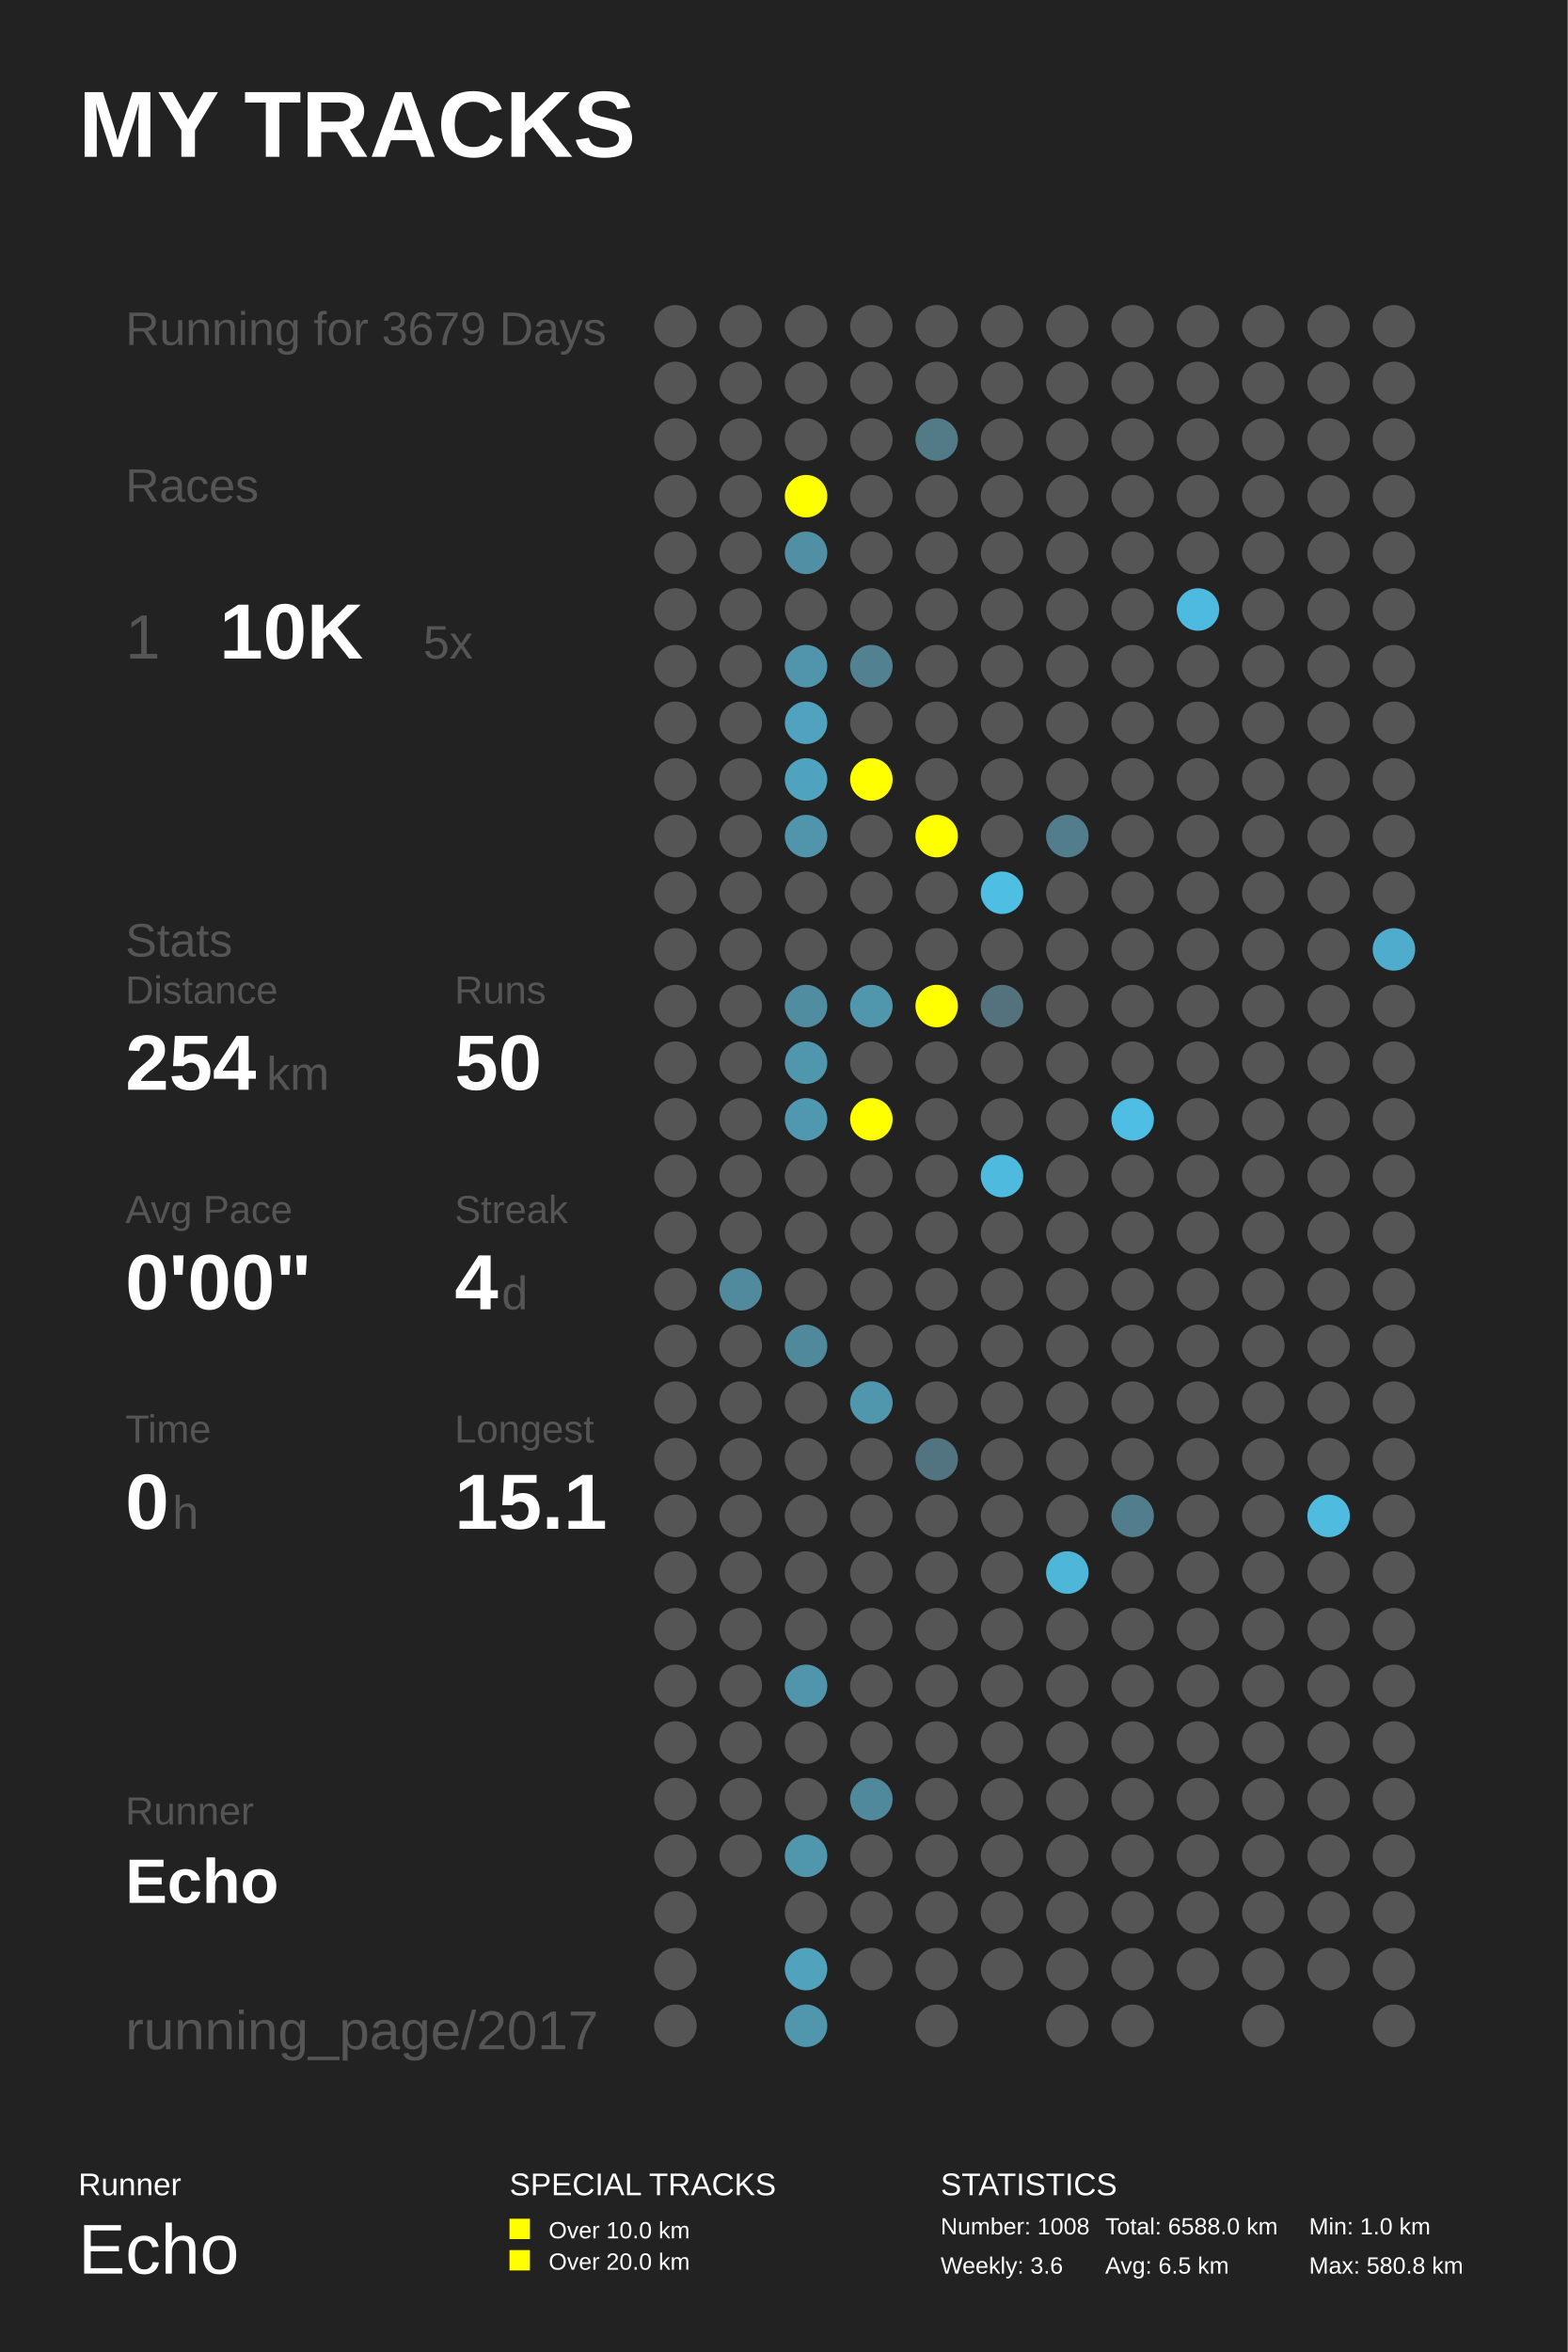
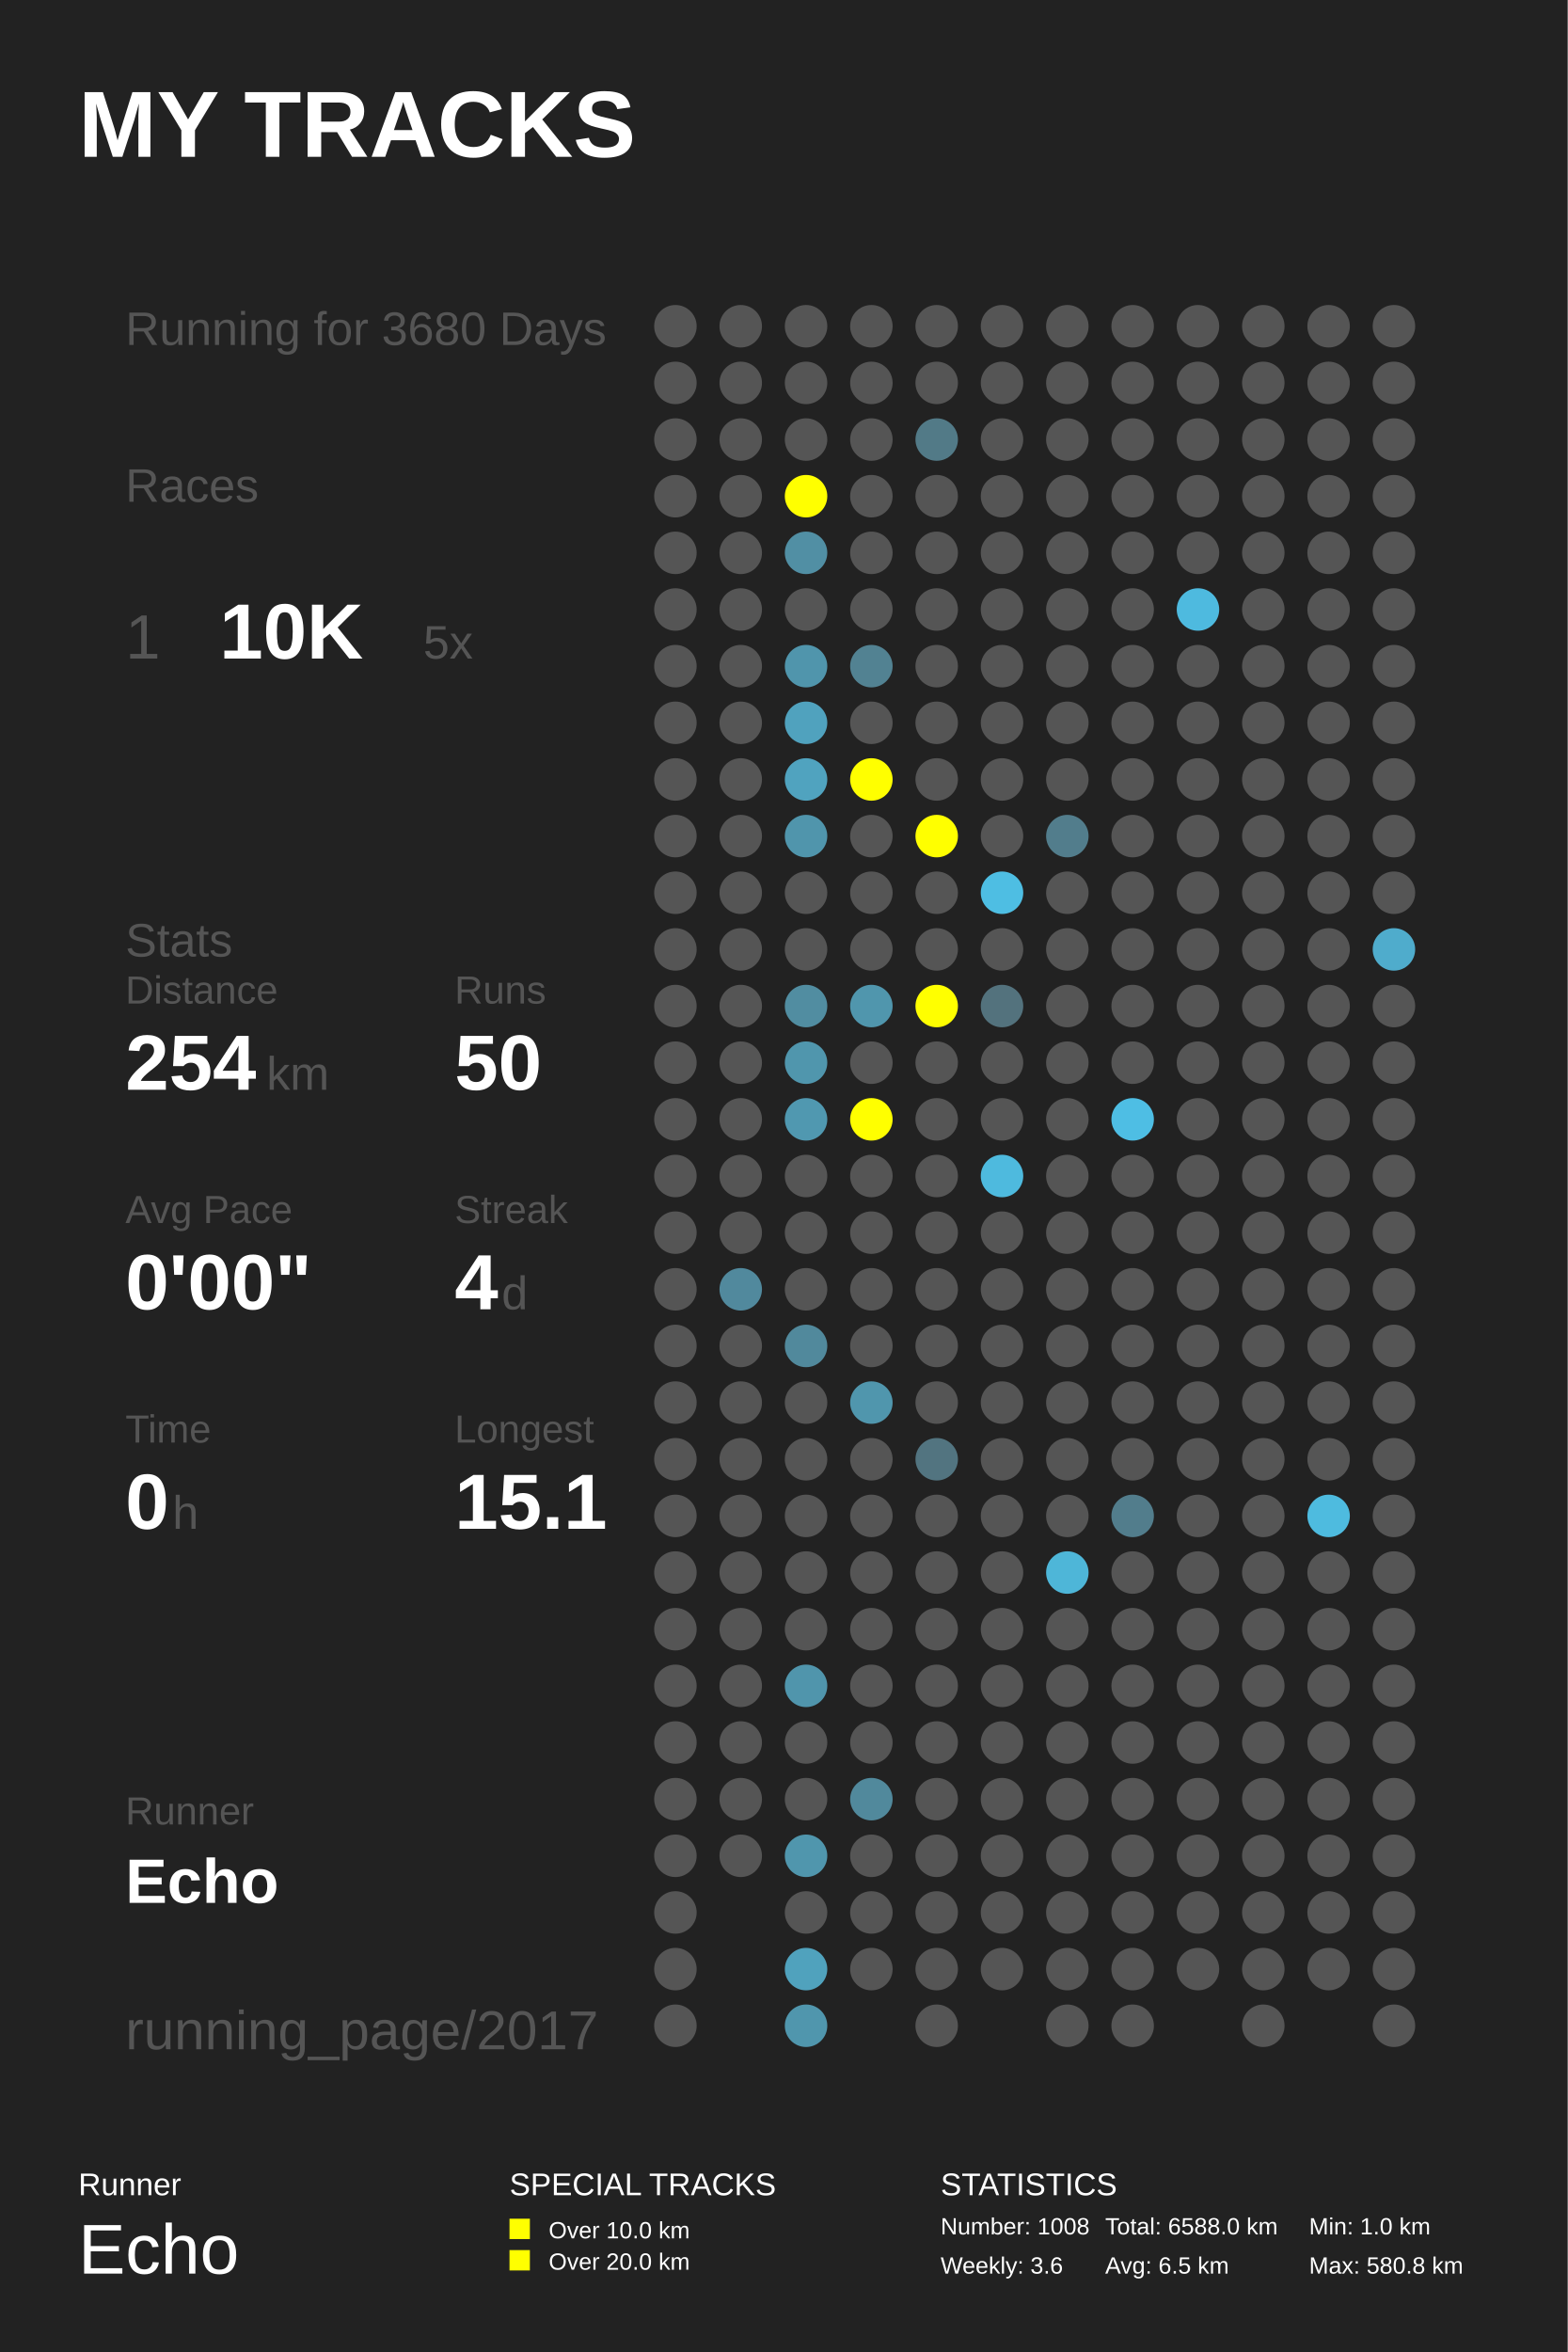
<svg xmlns="http://www.w3.org/2000/svg" baseProfile="full" height="300mm" version="1.1" viewBox="0,0,200,300" width="200mm">
  <defs />
  <rect fill="#222222" height="300" width="200" x="0" y="0" />
  <text fill="#FFFFFF" style="font-size:12px; font-family:Arial; font-weight:bold;" x="10" y="20">MY TRACKS</text>
  <text fill="#FFFFFF" style="font-size:4px; font-family:Arial" x="10" y="280">Runner</text>
  <text fill="#FFFFFF" style="font-size:9px; font-family:Arial" x="10" y="290">Echo</text>
  <text fill="#FFFFFF" style="font-size:4px; font-family:Arial" x="65" y="280">SPECIAL TRACKS</text>
  <rect fill="#FFFF00" height="2.6" width="2.6" x="65" y="283" />
  <text fill="#FFFFFF" style="font-size:3px; font-family:Arial" x="70" y="285.5">Over 10.0 km</text>
  <rect fill="#FFFF00" height="2.6" width="2.6" x="65" y="287" />
  <text fill="#FFFFFF" style="font-size:3px; font-family:Arial" x="70" y="289.5">Over 20.0 km</text>
  <text fill="#FFFFFF" style="font-size:4px; font-family:Arial" x="120" y="280">STATISTICS</text>
  <text fill="#FFFFFF" style="font-size:3px; font-family:Arial" x="120" y="285">Number: 1008</text>
  <text fill="#FFFFFF" style="font-size:3px; font-family:Arial" x="120" y="290">Weekly: 3.6</text>
  <text fill="#FFFFFF" style="font-size:3px; font-family:Arial" x="141" y="285">Total: 6588.0 km</text>
  <text fill="#FFFFFF" style="font-size:3px; font-family:Arial" x="141" y="290">Avg: 6.5 km</text>
  <text fill="#FFFFFF" style="font-size:3px; font-family:Arial" x="167" y="285">Min: 1.0 km</text>
  <text fill="#FFFFFF" style="font-size:3px; font-family:Arial" x="167" y="290">Max: 580.8 km</text>
-   <text fill="#555555" style="font-size:6px; font-family:Arial;" x="16" y="44">Running for 3679 Days</text>
+   <text fill="#555555" style="font-size:6px; font-family:Arial;" x="16" y="44">Running for 3680 Days</text>
  <text fill="#555555" style="font-size:6px; font-family:Arial;" x="16" y="64">Races</text>
  <text fill="#555555" style="font-size:8px; font-family:Arial;" x="16" y="84">1</text>
  <text fill="#FFFFFF" style="font-size:10px; font-family:Arial; font-weight:bold;" x="28" y="84">10K</text>
  <text fill="#555555" style="font-size:6px; font-family:Arial;" x="54" y="84">5x</text>
  <text fill="#555555" style="font-size:6px; font-family:Arial;" x="16" y="122">Stats</text>
  <text fill="#555555" style="font-size:5px; font-family:Arial;" x="16" y="128">Distance</text>
  <text fill="#FFFFFF" style="font-size:10px; font-family:Arial; font-weight:bold;" x="16" y="139">254</text>
  <text fill="#555555" style="font-size:6px; font-family:Arial;" x="34" y="139">km</text>
  <text fill="#555555" style="font-size:5px; font-family:Arial;" x="58" y="128">Runs</text>
  <text fill="#FFFFFF" style="font-size:10px; font-family:Arial; font-weight:bold;" x="58" y="139">50</text>
  <text fill="#555555" style="font-size:5px; font-family:Arial;" x="16" y="156">Avg Pace</text>
  <text fill="#FFFFFF" style="font-size:10px; font-family:Arial; font-weight:bold;" x="16" y="167">0'00"</text>
  <text fill="#555555" style="font-size:5px; font-family:Arial;" x="58" y="156">Streak</text>
  <text fill="#FFFFFF" style="font-size:10px; font-family:Arial; font-weight:bold;" x="58" y="167">4</text>
  <text fill="#555555" style="font-size:6px; font-family:Arial;" x="64" y="167">d</text>
  <text fill="#555555" style="font-size:5px; font-family:Arial;" x="16" y="184">Time</text>
  <text fill="#FFFFFF" style="font-size:10px; font-family:Arial; font-weight:bold;" x="16" y="195">0</text>
  <text fill="#555555" style="font-size:6px; font-family:Arial;" x="22" y="195">h</text>
  <text fill="#555555" style="font-size:5px; font-family:Arial;" x="58" y="184">Longest</text>
  <text fill="#FFFFFF" style="font-size:10px; font-family:Arial; font-weight:bold;" x="58" y="195">15.1</text>
  <text fill="#555555" style="font-size:5px; font-family:Arial;" x="16" y="232.71">Runner</text>
  <text fill="#FFFFFF" style="font-size:8px; font-family:Arial; font-weight:bold;" x="16" y="242.71">Echo</text>
  <text fill="#555555" style="font-size:7px; font-family:Arial;" x="16" y="261.387">running_page/2017</text>
  <circle cx="86.167" cy="41.613" fill="#555555" r="2.71" />
  <circle cx="86.167" cy="48.839" fill="#555555" r="2.71" />
  <circle cx="86.167" cy="56.065" fill="#555555" r="2.71" />
  <circle cx="86.167" cy="63.29" fill="#555555" r="2.71" />
  <circle cx="86.167" cy="70.516" fill="#555555" r="2.71" />
  <circle cx="86.167" cy="77.742" fill="#555555" r="2.71" />
  <circle cx="86.167" cy="84.968" fill="#555555" r="2.71" />
  <circle cx="86.167" cy="92.194" fill="#555555" r="2.71" />
  <circle cx="86.167" cy="99.419" fill="#555555" r="2.71" />
  <circle cx="86.167" cy="106.645" fill="#555555" r="2.71" />
  <circle cx="86.167" cy="113.871" fill="#555555" r="2.71" />
  <circle cx="86.167" cy="121.097" fill="#555555" r="2.71" />
  <circle cx="86.167" cy="128.323" fill="#555555" r="2.71" />
  <circle cx="86.167" cy="135.548" fill="#555555" r="2.71" />
  <circle cx="86.167" cy="142.774" fill="#555555" r="2.71" />
  <circle cx="86.167" cy="150.0" fill="#555555" r="2.71" />
  <circle cx="86.167" cy="157.226" fill="#555555" r="2.71" />
  <circle cx="86.167" cy="164.452" fill="#555555" r="2.71" />
  <circle cx="86.167" cy="171.677" fill="#555555" r="2.71" />
  <circle cx="86.167" cy="178.903" fill="#555555" r="2.71" />
  <circle cx="86.167" cy="186.129" fill="#555555" r="2.71" />
  <circle cx="86.167" cy="193.355" fill="#555555" r="2.71" />
  <circle cx="86.167" cy="200.581" fill="#555555" r="2.71" />
  <circle cx="86.167" cy="207.806" fill="#555555" r="2.71" />
  <circle cx="86.167" cy="215.032" fill="#555555" r="2.71" />
  <circle cx="86.167" cy="222.258" fill="#555555" r="2.71" />
  <circle cx="86.167" cy="229.484" fill="#555555" r="2.71" />
  <circle cx="86.167" cy="236.71" fill="#555555" r="2.71" />
  <circle cx="86.167" cy="243.935" fill="#555555" r="2.71" />
  <circle cx="86.167" cy="251.161" fill="#555555" r="2.71" />
  <circle cx="86.167" cy="258.387" fill="#555555" r="2.71" />
  <circle cx="94.5" cy="41.613" fill="#555555" r="2.71" />
  <circle cx="94.5" cy="48.839" fill="#555555" r="2.71" />
  <circle cx="94.5" cy="56.065" fill="#555555" r="2.71" />
  <circle cx="94.5" cy="63.29" fill="#555555" r="2.71" />
  <circle cx="94.5" cy="70.516" fill="#555555" r="2.71" />
  <circle cx="94.5" cy="77.742" fill="#555555" r="2.71" />
  <circle cx="94.5" cy="84.968" fill="#555555" r="2.71" />
  <circle cx="94.5" cy="92.194" fill="#555555" r="2.71" />
  <circle cx="94.5" cy="99.419" fill="#555555" r="2.71" />
  <circle cx="94.5" cy="106.645" fill="#555555" r="2.71" />
  <circle cx="94.5" cy="113.871" fill="#555555" r="2.71" />
  <circle cx="94.5" cy="121.097" fill="#555555" r="2.71" />
  <circle cx="94.5" cy="128.323" fill="#555555" r="2.71" />
  <circle cx="94.5" cy="135.548" fill="#555555" r="2.71" />
  <circle cx="94.5" cy="142.774" fill="#555555" r="2.71" />
  <circle cx="94.5" cy="150.0" fill="#555555" r="2.71" />
  <circle cx="94.5" cy="157.226" fill="#555555" r="2.71" />
  <circle cx="94.5" cy="164.452" fill="#51899d" r="2.71" />
  <circle cx="94.5" cy="171.677" fill="#555555" r="2.71" />
  <circle cx="94.5" cy="178.903" fill="#555555" r="2.71" />
  <circle cx="94.5" cy="186.129" fill="#555555" r="2.71" />
  <circle cx="94.5" cy="193.355" fill="#555555" r="2.71" />
  <circle cx="94.5" cy="200.581" fill="#555555" r="2.71" />
  <circle cx="94.5" cy="207.806" fill="#555555" r="2.71" />
  <circle cx="94.5" cy="215.032" fill="#555555" r="2.71" />
  <circle cx="94.5" cy="222.258" fill="#555555" r="2.71" />
  <circle cx="94.5" cy="229.484" fill="#555555" r="2.71" />
  <circle cx="94.5" cy="236.71" fill="#555555" r="2.71" />
  <circle cx="102.833" cy="41.613" fill="#555555" r="2.71" />
  <circle cx="102.833" cy="48.839" fill="#555555" r="2.71" />
  <circle cx="102.833" cy="56.065" fill="#555555" r="2.71" />
  <circle cx="102.833" cy="63.29" fill="#FFFF00" r="2.71" />
  <circle cx="102.833" cy="70.516" fill="#518fa4" r="2.71" />
  <circle cx="102.833" cy="77.742" fill="#555555" r="2.71" />
  <circle cx="102.833" cy="84.968" fill="#5095ac" r="2.71" />
  <circle cx="102.833" cy="92.194" fill="#50a2be" r="2.71" />
  <circle cx="102.833" cy="99.419" fill="#50a3bf" r="2.71" />
  <circle cx="102.833" cy="106.645" fill="#5095ac" r="2.71" />
  <circle cx="102.833" cy="113.871" fill="#555555" r="2.71" />
  <circle cx="102.833" cy="121.097" fill="#555555" r="2.71" />
  <circle cx="102.833" cy="128.323" fill="#518da1" r="2.71" />
  <circle cx="102.833" cy="135.548" fill="#5096ad" r="2.71" />
  <circle cx="102.833" cy="142.774" fill="#5098b0" r="2.71" />
  <circle cx="102.833" cy="150.0" fill="#555555" r="2.71" />
  <circle cx="102.833" cy="157.226" fill="#555555" r="2.71" />
  <circle cx="102.833" cy="164.452" fill="#555555" r="2.71" />
  <circle cx="102.833" cy="171.677" fill="#51899c" r="2.71" />
  <circle cx="102.833" cy="178.903" fill="#555555" r="2.71" />
  <circle cx="102.833" cy="186.129" fill="#555555" r="2.71" />
  <circle cx="102.833" cy="193.355" fill="#555555" r="2.71" />
  <circle cx="102.833" cy="200.581" fill="#555555" r="2.71" />
  <circle cx="102.833" cy="207.806" fill="#555555" r="2.71" />
  <circle cx="102.833" cy="215.032" fill="#5095ac" r="2.71" />
  <circle cx="102.833" cy="222.258" fill="#555555" r="2.71" />
  <circle cx="102.833" cy="229.484" fill="#555555" r="2.71" />
  <circle cx="102.833" cy="236.71" fill="#5096ad" r="2.71" />
  <circle cx="102.833" cy="243.935" fill="#555555" r="2.71" />
  <circle cx="102.833" cy="251.161" fill="#50a2bd" r="2.71" />
  <circle cx="102.833" cy="258.387" fill="#5096ad" r="2.71" />
  <circle cx="111.167" cy="41.613" fill="#555555" r="2.71" />
  <circle cx="111.167" cy="48.839" fill="#555555" r="2.71" />
  <circle cx="111.167" cy="56.065" fill="#555555" r="2.71" />
  <circle cx="111.167" cy="63.29" fill="#555555" r="2.71" />
  <circle cx="111.167" cy="70.516" fill="#555555" r="2.71" />
  <circle cx="111.167" cy="77.742" fill="#555555" r="2.71" />
  <circle cx="111.167" cy="84.968" fill="#528292" r="2.71" />
  <circle cx="111.167" cy="92.194" fill="#555555" r="2.71" />
  <circle cx="111.167" cy="99.419" fill="#FFFF00" r="2.71" />
  <circle cx="111.167" cy="106.645" fill="#555555" r="2.71" />
  <circle cx="111.167" cy="113.871" fill="#555555" r="2.71" />
  <circle cx="111.167" cy="121.097" fill="#555555" r="2.71" />
  <circle cx="111.167" cy="128.323" fill="#5096ad" r="2.71" />
  <circle cx="111.167" cy="135.548" fill="#555555" r="2.71" />
  <circle cx="111.167" cy="142.774" fill="#FFFF00" r="2.71" />
  <circle cx="111.167" cy="150.0" fill="#555555" r="2.71" />
  <circle cx="111.167" cy="157.226" fill="#555555" r="2.71" />
  <circle cx="111.167" cy="164.452" fill="#555555" r="2.71" />
  <circle cx="111.167" cy="171.677" fill="#555555" r="2.71" />
  <circle cx="111.167" cy="178.903" fill="#5096ad" r="2.71" />
  <circle cx="111.167" cy="186.129" fill="#555555" r="2.71" />
  <circle cx="111.167" cy="193.355" fill="#555555" r="2.71" />
  <circle cx="111.167" cy="200.581" fill="#555555" r="2.71" />
  <circle cx="111.167" cy="207.806" fill="#555555" r="2.71" />
  <circle cx="111.167" cy="215.032" fill="#555555" r="2.71" />
  <circle cx="111.167" cy="222.258" fill="#555555" r="2.71" />
  <circle cx="111.167" cy="229.484" fill="#51899c" r="2.71" />
  <circle cx="111.167" cy="236.71" fill="#555555" r="2.71" />
  <circle cx="111.167" cy="243.935" fill="#555555" r="2.71" />
  <circle cx="111.167" cy="251.161" fill="#555555" r="2.71" />
  <circle cx="119.5" cy="41.613" fill="#555555" r="2.71" />
  <circle cx="119.5" cy="48.839" fill="#555555" r="2.71" />
  <circle cx="119.5" cy="56.065" fill="#527a87" r="2.71" />
  <circle cx="119.5" cy="63.29" fill="#555555" r="2.71" />
  <circle cx="119.5" cy="70.516" fill="#555555" r="2.71" />
  <circle cx="119.5" cy="77.742" fill="#555555" r="2.71" />
  <circle cx="119.5" cy="84.968" fill="#555555" r="2.71" />
  <circle cx="119.5" cy="92.194" fill="#555555" r="2.71" />
  <circle cx="119.5" cy="99.419" fill="#555555" r="2.71" />
  <circle cx="119.5" cy="106.645" fill="#FFFF00" r="2.71" />
  <circle cx="119.5" cy="113.871" fill="#555555" r="2.71" />
  <circle cx="119.5" cy="121.097" fill="#555555" r="2.71" />
  <circle cx="119.5" cy="128.323" fill="#FFFF00" r="2.71" />
  <circle cx="119.5" cy="135.548" fill="#555555" r="2.71" />
  <circle cx="119.5" cy="142.774" fill="#555555" r="2.71" />
  <circle cx="119.5" cy="150.0" fill="#555555" r="2.71" />
  <circle cx="119.5" cy="157.226" fill="#555555" r="2.71" />
  <circle cx="119.5" cy="164.452" fill="#555555" r="2.71" />
  <circle cx="119.5" cy="171.677" fill="#555555" r="2.71" />
  <circle cx="119.5" cy="178.903" fill="#555555" r="2.71" />
  <circle cx="119.5" cy="186.129" fill="#527480" r="2.71" />
  <circle cx="119.5" cy="193.355" fill="#555555" r="2.71" />
  <circle cx="119.5" cy="200.581" fill="#555555" r="2.71" />
  <circle cx="119.5" cy="207.806" fill="#555555" r="2.71" />
  <circle cx="119.5" cy="215.032" fill="#555555" r="2.71" />
  <circle cx="119.5" cy="222.258" fill="#555555" r="2.71" />
  <circle cx="119.5" cy="229.484" fill="#555555" r="2.71" />
  <circle cx="119.5" cy="236.71" fill="#555555" r="2.71" />
  <circle cx="119.5" cy="243.935" fill="#555555" r="2.71" />
  <circle cx="119.5" cy="251.161" fill="#555555" r="2.71" />
  <circle cx="119.5" cy="258.387" fill="#555555" r="2.71" />
  <circle cx="127.833" cy="41.613" fill="#555555" r="2.71" />
  <circle cx="127.833" cy="48.839" fill="#555555" r="2.71" />
  <circle cx="127.833" cy="56.065" fill="#555555" r="2.71" />
  <circle cx="127.833" cy="63.29" fill="#555555" r="2.71" />
  <circle cx="127.833" cy="70.516" fill="#555555" r="2.71" />
  <circle cx="127.833" cy="77.742" fill="#555555" r="2.71" />
  <circle cx="127.833" cy="84.968" fill="#555555" r="2.71" />
  <circle cx="127.833" cy="92.194" fill="#555555" r="2.71" />
  <circle cx="127.833" cy="99.419" fill="#555555" r="2.71" />
  <circle cx="127.833" cy="106.645" fill="#555555" r="2.71" />
  <circle cx="127.833" cy="113.871" fill="#4ebee3" r="2.71" />
  <circle cx="127.833" cy="121.097" fill="#555555" r="2.71" />
  <circle cx="127.833" cy="128.323" fill="#53727d" r="2.71" />
  <circle cx="127.833" cy="135.548" fill="#555555" r="2.71" />
  <circle cx="127.833" cy="142.774" fill="#555555" r="2.71" />
  <circle cx="127.833" cy="150.0" fill="#4ebade" r="2.71" />
  <circle cx="127.833" cy="157.226" fill="#555555" r="2.71" />
  <circle cx="127.833" cy="164.452" fill="#555555" r="2.71" />
  <circle cx="127.833" cy="171.677" fill="#555555" r="2.71" />
  <circle cx="127.833" cy="178.903" fill="#555555" r="2.71" />
  <circle cx="127.833" cy="186.129" fill="#555555" r="2.71" />
  <circle cx="127.833" cy="193.355" fill="#555555" r="2.71" />
  <circle cx="127.833" cy="200.581" fill="#555555" r="2.71" />
  <circle cx="127.833" cy="207.806" fill="#555555" r="2.71" />
  <circle cx="127.833" cy="215.032" fill="#555555" r="2.71" />
  <circle cx="127.833" cy="222.258" fill="#555555" r="2.71" />
  <circle cx="127.833" cy="229.484" fill="#555555" r="2.71" />
  <circle cx="127.833" cy="236.71" fill="#555555" r="2.71" />
  <circle cx="127.833" cy="243.935" fill="#555555" r="2.71" />
  <circle cx="127.833" cy="251.161" fill="#555555" r="2.71" />
  <circle cx="136.167" cy="41.613" fill="#555555" r="2.71" />
  <circle cx="136.167" cy="48.839" fill="#555555" r="2.71" />
  <circle cx="136.167" cy="56.065" fill="#555555" r="2.71" />
  <circle cx="136.167" cy="63.29" fill="#555555" r="2.71" />
  <circle cx="136.167" cy="70.516" fill="#555555" r="2.71" />
  <circle cx="136.167" cy="77.742" fill="#555555" r="2.71" />
  <circle cx="136.167" cy="84.968" fill="#555555" r="2.71" />
  <circle cx="136.167" cy="92.194" fill="#555555" r="2.71" />
  <circle cx="136.167" cy="99.419" fill="#555555" r="2.71" />
  <circle cx="136.167" cy="106.645" fill="#527d8c" r="2.71" />
  <circle cx="136.167" cy="113.871" fill="#555555" r="2.71" />
  <circle cx="136.167" cy="121.097" fill="#555555" r="2.71" />
  <circle cx="136.167" cy="128.323" fill="#555555" r="2.71" />
  <circle cx="136.167" cy="135.548" fill="#555555" r="2.71" />
  <circle cx="136.167" cy="142.774" fill="#555555" r="2.71" />
  <circle cx="136.167" cy="150.0" fill="#555555" r="2.71" />
  <circle cx="136.167" cy="157.226" fill="#555555" r="2.71" />
  <circle cx="136.167" cy="164.452" fill="#555555" r="2.71" />
  <circle cx="136.167" cy="171.677" fill="#555555" r="2.71" />
  <circle cx="136.167" cy="178.903" fill="#555555" r="2.71" />
  <circle cx="136.167" cy="186.129" fill="#555555" r="2.71" />
  <circle cx="136.167" cy="193.355" fill="#555555" r="2.71" />
  <circle cx="136.167" cy="200.581" fill="#4eb6d8" r="2.71" />
  <circle cx="136.167" cy="207.806" fill="#555555" r="2.71" />
  <circle cx="136.167" cy="215.032" fill="#555555" r="2.71" />
  <circle cx="136.167" cy="222.258" fill="#555555" r="2.71" />
  <circle cx="136.167" cy="229.484" fill="#555555" r="2.71" />
  <circle cx="136.167" cy="236.71" fill="#555555" r="2.71" />
  <circle cx="136.167" cy="243.935" fill="#555555" r="2.71" />
  <circle cx="136.167" cy="251.161" fill="#555555" r="2.71" />
  <circle cx="136.167" cy="258.387" fill="#555555" r="2.71" />
  <circle cx="144.5" cy="41.613" fill="#555555" r="2.71" />
  <circle cx="144.5" cy="48.839" fill="#555555" r="2.71" />
  <circle cx="144.5" cy="56.065" fill="#555555" r="2.71" />
  <circle cx="144.5" cy="63.29" fill="#555555" r="2.71" />
  <circle cx="144.5" cy="70.516" fill="#555555" r="2.71" />
  <circle cx="144.5" cy="77.742" fill="#555555" r="2.71" />
  <circle cx="144.5" cy="84.968" fill="#555555" r="2.71" />
  <circle cx="144.5" cy="92.194" fill="#555555" r="2.71" />
  <circle cx="144.5" cy="99.419" fill="#555555" r="2.71" />
  <circle cx="144.5" cy="106.645" fill="#555555" r="2.71" />
  <circle cx="144.5" cy="113.871" fill="#555555" r="2.71" />
  <circle cx="144.5" cy="121.097" fill="#555555" r="2.71" />
  <circle cx="144.5" cy="128.323" fill="#555555" r="2.71" />
  <circle cx="144.5" cy="135.548" fill="#555555" r="2.71" />
  <circle cx="144.5" cy="142.774" fill="#4ebee4" r="2.71" />
  <circle cx="144.5" cy="150.0" fill="#555555" r="2.71" />
  <circle cx="144.5" cy="157.226" fill="#555555" r="2.71" />
  <circle cx="144.5" cy="164.452" fill="#555555" r="2.71" />
  <circle cx="144.5" cy="171.677" fill="#555555" r="2.71" />
  <circle cx="144.5" cy="178.903" fill="#555555" r="2.71" />
  <circle cx="144.5" cy="186.129" fill="#555555" r="2.71" />
  <circle cx="144.5" cy="193.355" fill="#527d8c" r="2.71" />
  <circle cx="144.5" cy="200.581" fill="#555555" r="2.71" />
  <circle cx="144.5" cy="207.806" fill="#555555" r="2.71" />
  <circle cx="144.5" cy="215.032" fill="#555555" r="2.71" />
  <circle cx="144.5" cy="222.258" fill="#555555" r="2.71" />
  <circle cx="144.5" cy="229.484" fill="#555555" r="2.71" />
  <circle cx="144.5" cy="236.71" fill="#555555" r="2.71" />
  <circle cx="144.5" cy="243.935" fill="#555555" r="2.71" />
  <circle cx="144.5" cy="251.161" fill="#555555" r="2.71" />
  <circle cx="144.5" cy="258.387" fill="#555555" r="2.71" />
  <circle cx="152.833" cy="41.613" fill="#555555" r="2.71" />
  <circle cx="152.833" cy="48.839" fill="#555555" r="2.71" />
  <circle cx="152.833" cy="56.065" fill="#555555" r="2.71" />
  <circle cx="152.833" cy="63.29" fill="#555555" r="2.71" />
  <circle cx="152.833" cy="70.516" fill="#555555" r="2.71" />
  <circle cx="152.833" cy="77.742" fill="#4ebadf" r="2.71" />
  <circle cx="152.833" cy="84.968" fill="#555555" r="2.71" />
  <circle cx="152.833" cy="92.194" fill="#555555" r="2.71" />
  <circle cx="152.833" cy="99.419" fill="#555555" r="2.71" />
  <circle cx="152.833" cy="106.645" fill="#555555" r="2.71" />
  <circle cx="152.833" cy="113.871" fill="#555555" r="2.71" />
  <circle cx="152.833" cy="121.097" fill="#555555" r="2.71" />
  <circle cx="152.833" cy="128.323" fill="#555555" r="2.71" />
  <circle cx="152.833" cy="135.548" fill="#555555" r="2.71" />
  <circle cx="152.833" cy="142.774" fill="#555555" r="2.71" />
  <circle cx="152.833" cy="150.0" fill="#555555" r="2.71" />
  <circle cx="152.833" cy="157.226" fill="#555555" r="2.71" />
  <circle cx="152.833" cy="164.452" fill="#555555" r="2.71" />
  <circle cx="152.833" cy="171.677" fill="#555555" r="2.71" />
  <circle cx="152.833" cy="178.903" fill="#555555" r="2.71" />
  <circle cx="152.833" cy="186.129" fill="#555555" r="2.71" />
  <circle cx="152.833" cy="193.355" fill="#555555" r="2.71" />
  <circle cx="152.833" cy="200.581" fill="#555555" r="2.71" />
  <circle cx="152.833" cy="207.806" fill="#555555" r="2.71" />
  <circle cx="152.833" cy="215.032" fill="#555555" r="2.71" />
  <circle cx="152.833" cy="222.258" fill="#555555" r="2.71" />
  <circle cx="152.833" cy="229.484" fill="#555555" r="2.71" />
  <circle cx="152.833" cy="236.71" fill="#555555" r="2.71" />
  <circle cx="152.833" cy="243.935" fill="#555555" r="2.71" />
  <circle cx="152.833" cy="251.161" fill="#555555" r="2.71" />
  <circle cx="161.167" cy="41.613" fill="#555555" r="2.71" />
  <circle cx="161.167" cy="48.839" fill="#555555" r="2.71" />
  <circle cx="161.167" cy="56.065" fill="#555555" r="2.71" />
  <circle cx="161.167" cy="63.29" fill="#555555" r="2.71" />
  <circle cx="161.167" cy="70.516" fill="#555555" r="2.71" />
  <circle cx="161.167" cy="77.742" fill="#555555" r="2.71" />
  <circle cx="161.167" cy="84.968" fill="#555555" r="2.71" />
  <circle cx="161.167" cy="92.194" fill="#555555" r="2.71" />
  <circle cx="161.167" cy="99.419" fill="#555555" r="2.71" />
  <circle cx="161.167" cy="106.645" fill="#555555" r="2.71" />
  <circle cx="161.167" cy="113.871" fill="#555555" r="2.71" />
  <circle cx="161.167" cy="121.097" fill="#555555" r="2.71" />
  <circle cx="161.167" cy="128.323" fill="#555555" r="2.71" />
  <circle cx="161.167" cy="135.548" fill="#555555" r="2.71" />
  <circle cx="161.167" cy="142.774" fill="#555555" r="2.71" />
  <circle cx="161.167" cy="150.0" fill="#555555" r="2.71" />
  <circle cx="161.167" cy="157.226" fill="#555555" r="2.71" />
  <circle cx="161.167" cy="164.452" fill="#555555" r="2.71" />
  <circle cx="161.167" cy="171.677" fill="#555555" r="2.71" />
  <circle cx="161.167" cy="178.903" fill="#555555" r="2.71" />
  <circle cx="161.167" cy="186.129" fill="#555555" r="2.71" />
  <circle cx="161.167" cy="193.355" fill="#555555" r="2.71" />
  <circle cx="161.167" cy="200.581" fill="#555555" r="2.71" />
  <circle cx="161.167" cy="207.806" fill="#555555" r="2.71" />
  <circle cx="161.167" cy="215.032" fill="#555555" r="2.71" />
  <circle cx="161.167" cy="222.258" fill="#555555" r="2.71" />
  <circle cx="161.167" cy="229.484" fill="#555555" r="2.71" />
  <circle cx="161.167" cy="236.71" fill="#555555" r="2.71" />
  <circle cx="161.167" cy="243.935" fill="#555555" r="2.71" />
  <circle cx="161.167" cy="251.161" fill="#555555" r="2.71" />
  <circle cx="161.167" cy="258.387" fill="#555555" r="2.71" />
  <circle cx="169.5" cy="41.613" fill="#555555" r="2.71" />
  <circle cx="169.5" cy="48.839" fill="#555555" r="2.71" />
  <circle cx="169.5" cy="56.065" fill="#555555" r="2.71" />
  <circle cx="169.5" cy="63.29" fill="#555555" r="2.71" />
  <circle cx="169.5" cy="70.516" fill="#555555" r="2.71" />
  <circle cx="169.5" cy="77.742" fill="#555555" r="2.71" />
  <circle cx="169.5" cy="84.968" fill="#555555" r="2.71" />
  <circle cx="169.5" cy="92.194" fill="#555555" r="2.71" />
  <circle cx="169.5" cy="99.419" fill="#555555" r="2.71" />
  <circle cx="169.5" cy="106.645" fill="#555555" r="2.71" />
  <circle cx="169.5" cy="113.871" fill="#555555" r="2.71" />
  <circle cx="169.5" cy="121.097" fill="#555555" r="2.71" />
  <circle cx="169.5" cy="128.323" fill="#555555" r="2.71" />
  <circle cx="169.5" cy="135.548" fill="#555555" r="2.71" />
  <circle cx="169.5" cy="142.774" fill="#555555" r="2.71" />
  <circle cx="169.5" cy="150.0" fill="#555555" r="2.71" />
  <circle cx="169.5" cy="157.226" fill="#555555" r="2.71" />
  <circle cx="169.5" cy="164.452" fill="#555555" r="2.71" />
  <circle cx="169.5" cy="171.677" fill="#555555" r="2.71" />
  <circle cx="169.5" cy="178.903" fill="#555555" r="2.71" />
  <circle cx="169.5" cy="186.129" fill="#555555" r="2.71" />
  <circle cx="169.5" cy="193.355" fill="#4ebbdf" r="2.71" />
  <circle cx="169.5" cy="200.581" fill="#555555" r="2.71" />
  <circle cx="169.5" cy="207.806" fill="#555555" r="2.71" />
  <circle cx="169.5" cy="215.032" fill="#555555" r="2.71" />
  <circle cx="169.5" cy="222.258" fill="#555555" r="2.71" />
  <circle cx="169.5" cy="229.484" fill="#555555" r="2.71" />
  <circle cx="169.5" cy="236.71" fill="#555555" r="2.71" />
  <circle cx="169.5" cy="243.935" fill="#555555" r="2.71" />
  <circle cx="169.5" cy="251.161" fill="#555555" r="2.71" />
  <circle cx="177.833" cy="41.613" fill="#555555" r="2.71" />
  <circle cx="177.833" cy="48.839" fill="#555555" r="2.71" />
  <circle cx="177.833" cy="56.065" fill="#555555" r="2.71" />
  <circle cx="177.833" cy="63.29" fill="#555555" r="2.71" />
  <circle cx="177.833" cy="70.516" fill="#555555" r="2.71" />
  <circle cx="177.833" cy="77.742" fill="#555555" r="2.71" />
  <circle cx="177.833" cy="84.968" fill="#555555" r="2.71" />
  <circle cx="177.833" cy="92.194" fill="#555555" r="2.71" />
  <circle cx="177.833" cy="99.419" fill="#555555" r="2.71" />
  <circle cx="177.833" cy="106.645" fill="#555555" r="2.71" />
  <circle cx="177.833" cy="113.871" fill="#555555" r="2.71" />
  <circle cx="177.833" cy="121.097" fill="#4faccc" r="2.71" />
  <circle cx="177.833" cy="128.323" fill="#555555" r="2.71" />
  <circle cx="177.833" cy="135.548" fill="#555555" r="2.71" />
  <circle cx="177.833" cy="142.774" fill="#555555" r="2.71" />
  <circle cx="177.833" cy="150.0" fill="#555555" r="2.71" />
  <circle cx="177.833" cy="157.226" fill="#555555" r="2.71" />
  <circle cx="177.833" cy="164.452" fill="#555555" r="2.71" />
  <circle cx="177.833" cy="171.677" fill="#555555" r="2.71" />
  <circle cx="177.833" cy="178.903" fill="#555555" r="2.71" />
  <circle cx="177.833" cy="186.129" fill="#555555" r="2.71" />
  <circle cx="177.833" cy="193.355" fill="#555555" r="2.71" />
  <circle cx="177.833" cy="200.581" fill="#555555" r="2.71" />
  <circle cx="177.833" cy="207.806" fill="#555555" r="2.71" />
  <circle cx="177.833" cy="215.032" fill="#555555" r="2.71" />
  <circle cx="177.833" cy="222.258" fill="#555555" r="2.71" />
  <circle cx="177.833" cy="229.484" fill="#555555" r="2.71" />
  <circle cx="177.833" cy="236.71" fill="#555555" r="2.71" />
  <circle cx="177.833" cy="243.935" fill="#555555" r="2.71" />
  <circle cx="177.833" cy="251.161" fill="#555555" r="2.71" />
  <circle cx="177.833" cy="258.387" fill="#555555" r="2.71" />
</svg>
